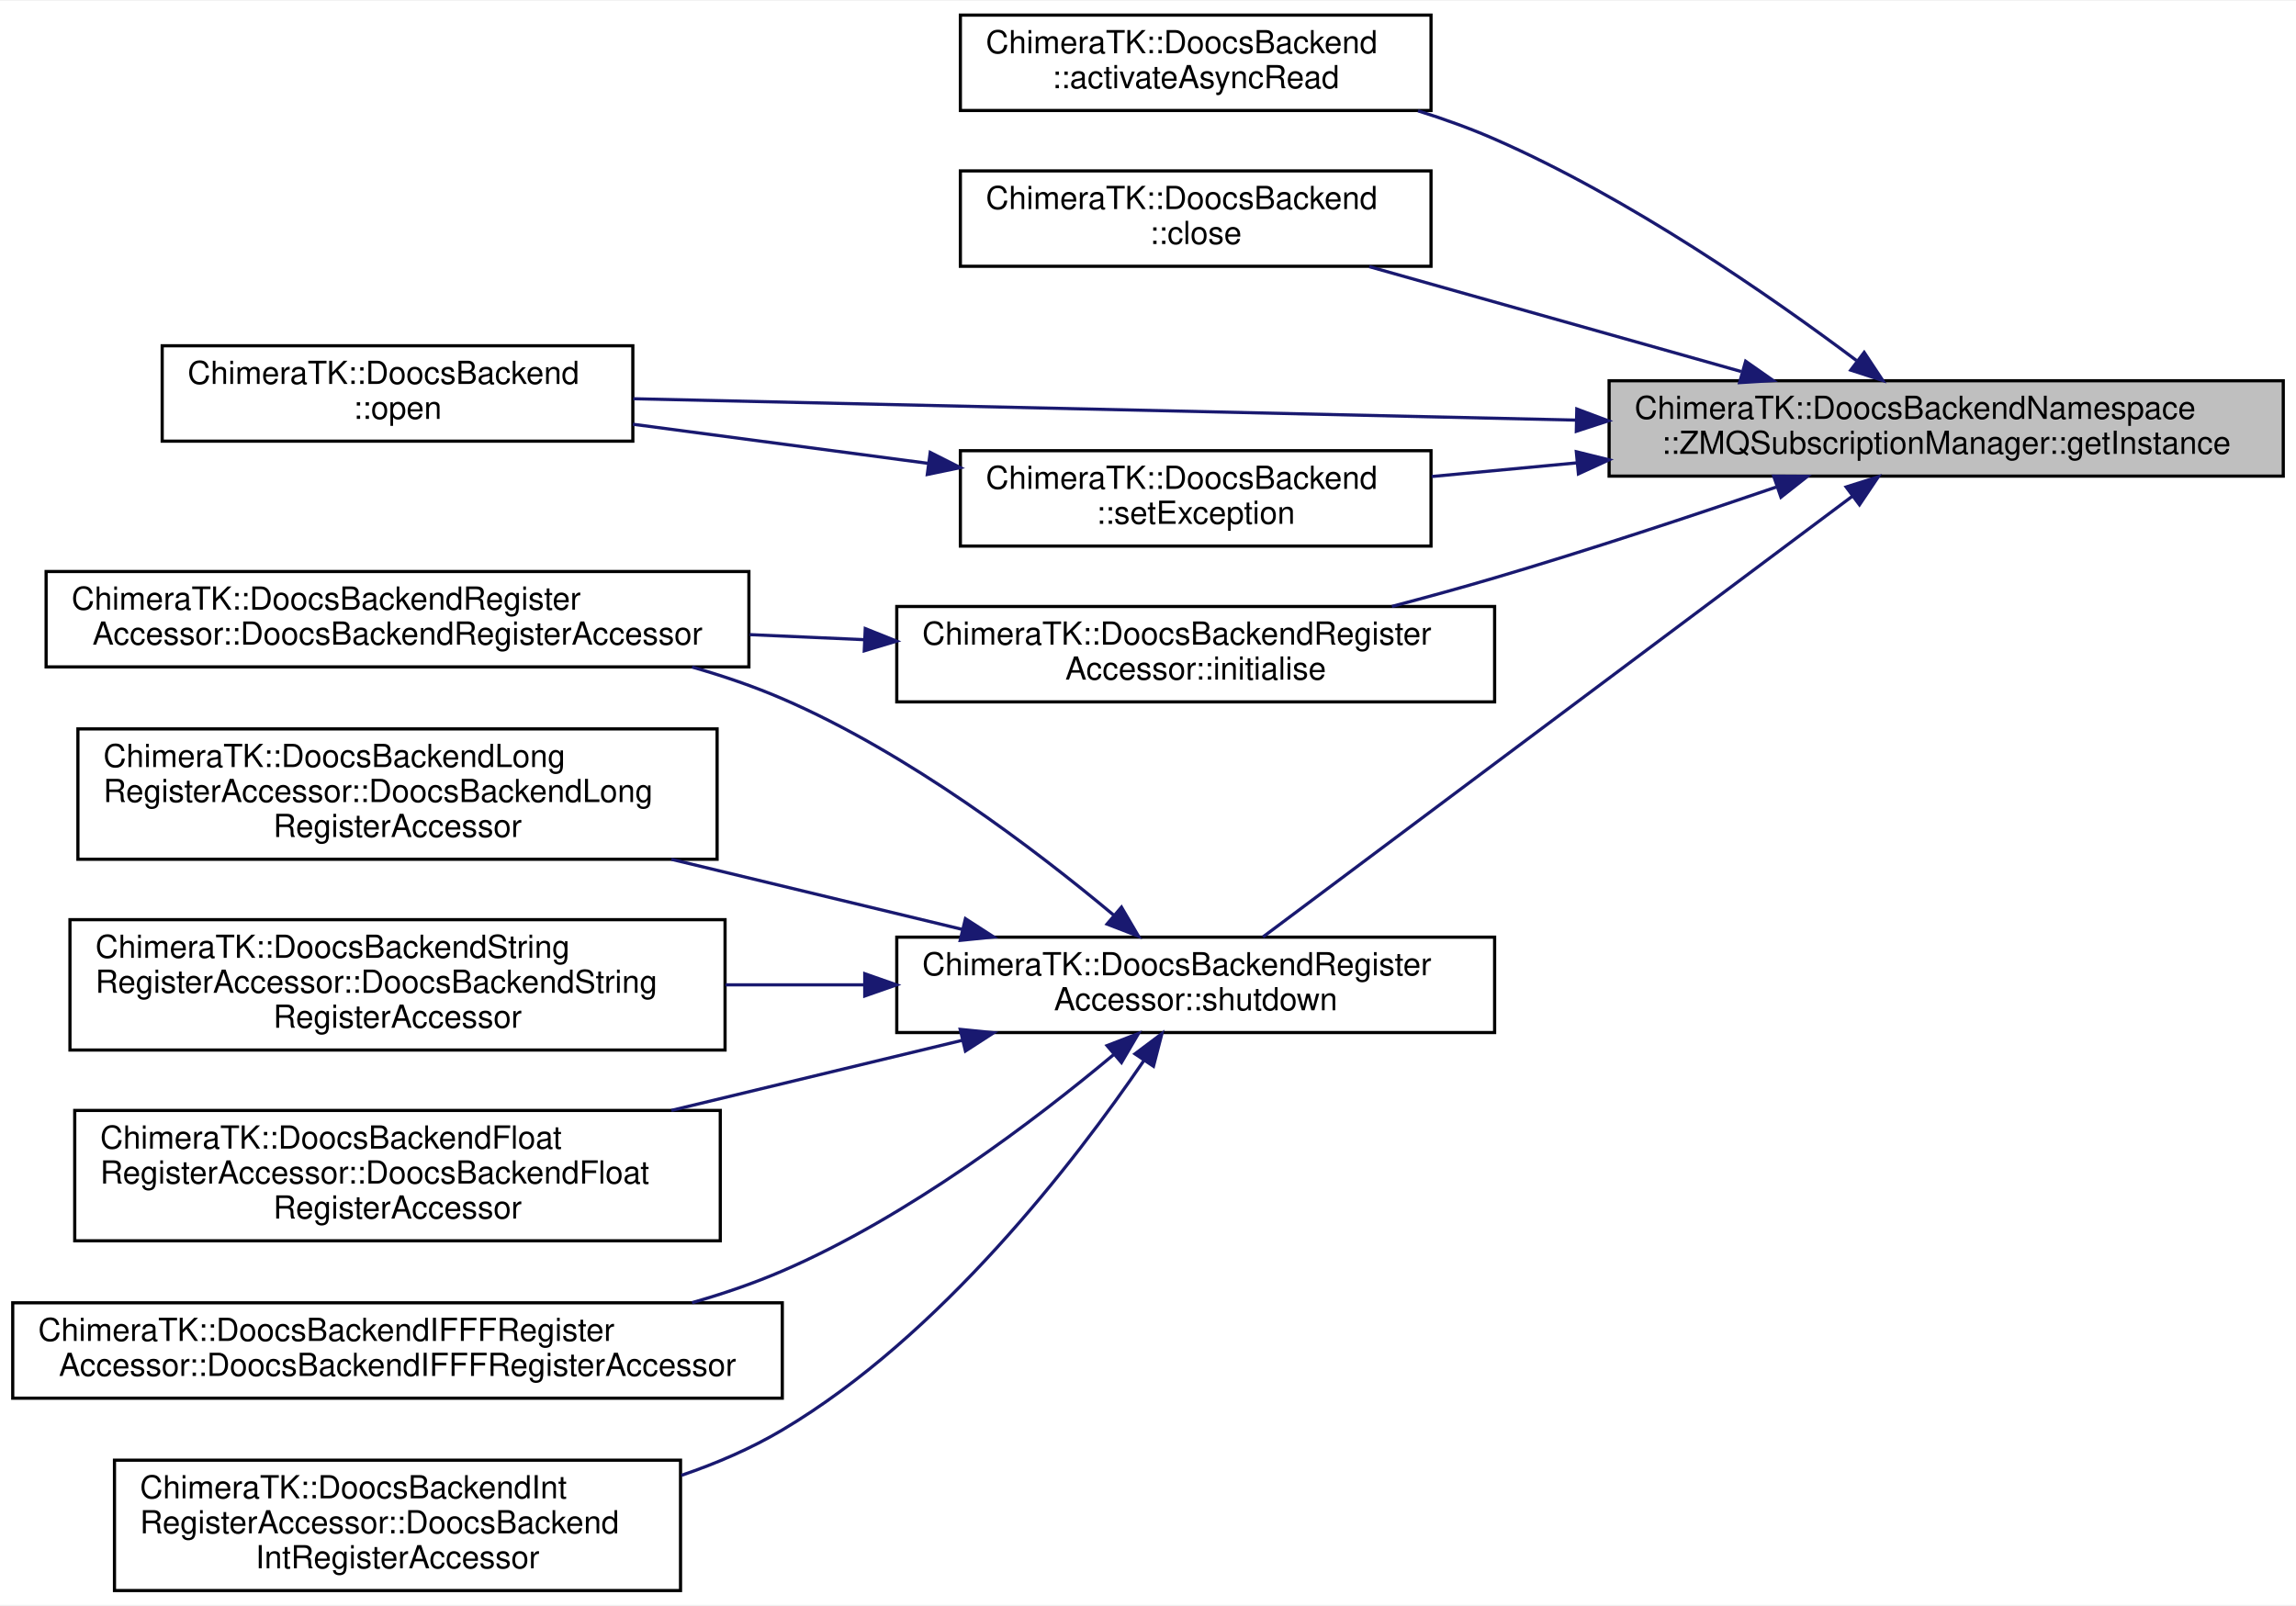
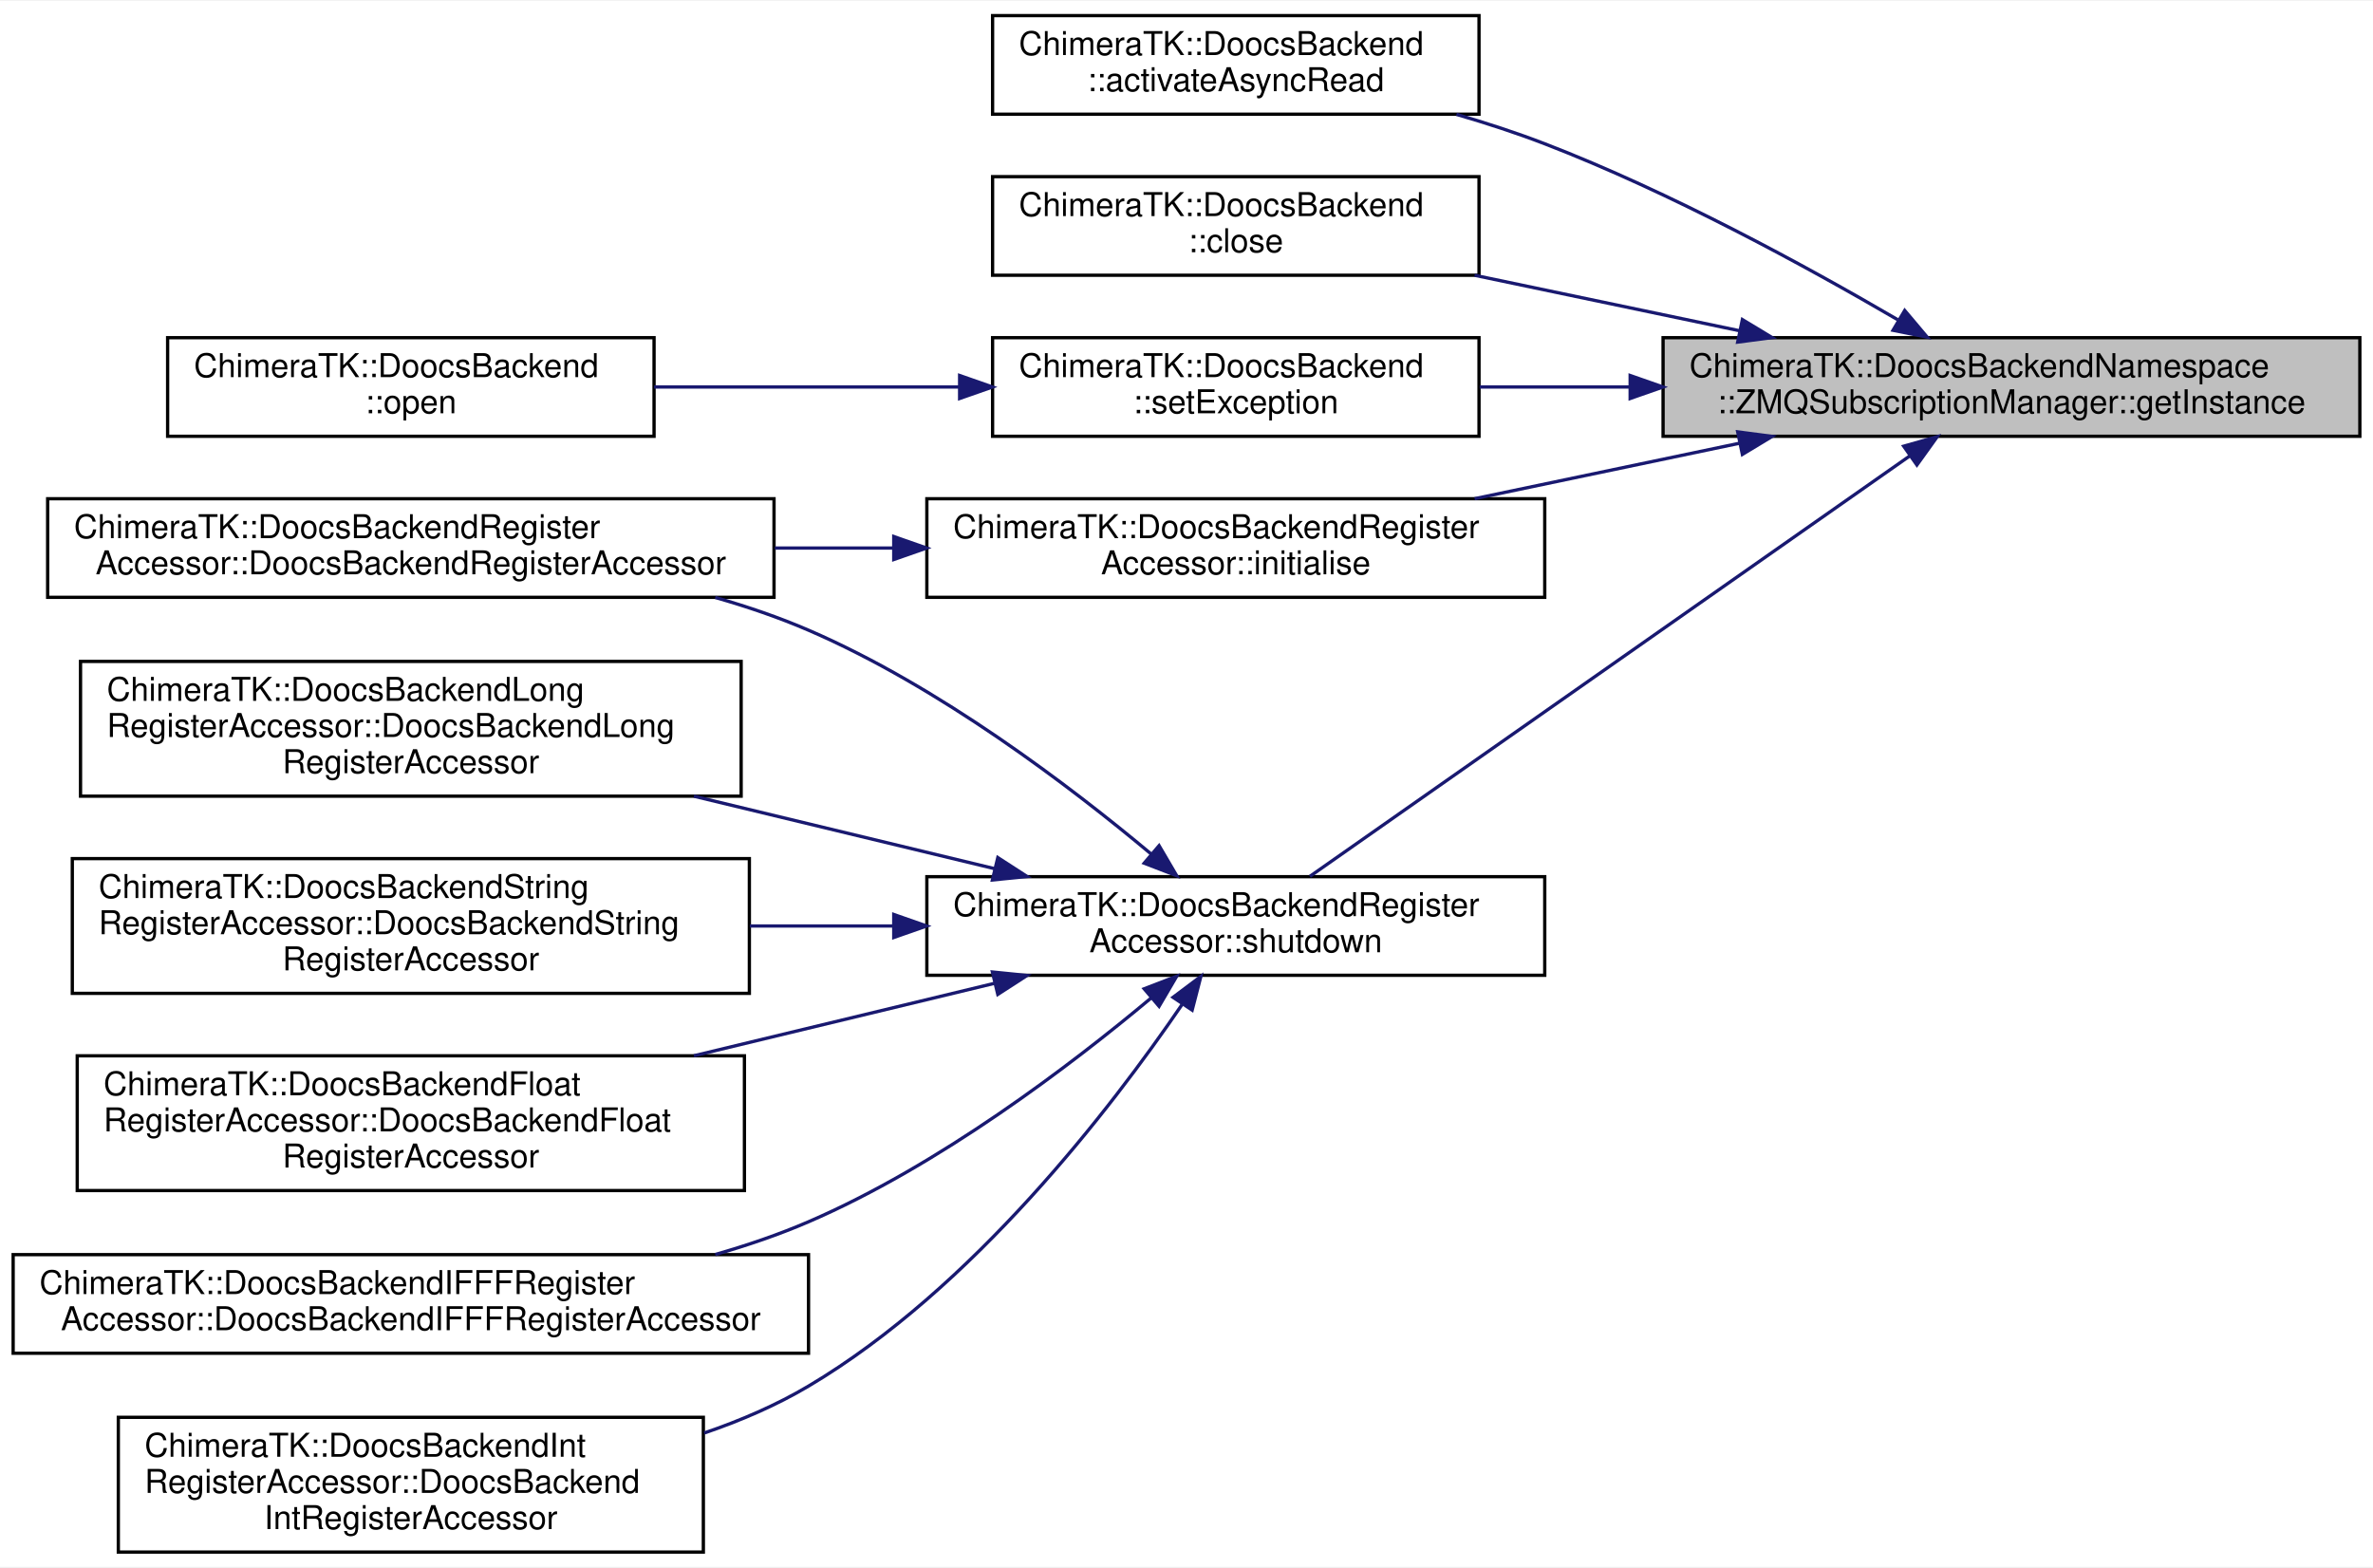
- <svg xmlns="http://www.w3.org/2000/svg" xmlns:xlink="http://www.w3.org/1999/xlink" width="722pt" height="505pt" viewBox="0.00 0.00 722.00 504.50">
-   <g id="graph0" class="graph" transform="scale(1 1) rotate(0) translate(4 500.5)">
-     <polygon fill="white" stroke="transparent" points="-4,4 -4,-500.5 718,-500.5 718,4 -4,4" />
+ <svg xmlns="http://www.w3.org/2000/svg" xmlns:xlink="http://www.w3.org/1999/xlink" width="722pt" height="477pt" viewBox="0.00 0.00 722.00 476.50">
+   <g id="graph0" class="graph" transform="scale(1 1) rotate(0) translate(4 472.5)">
+     <polygon fill="white" stroke="transparent" points="-4,4 -4,-472.5 718,-472.5 718,4 -4,4" />
    <g id="node1" class="node">
      <g id="a_node1">
        <a xlink:title=" ">
-           <polygon fill="#bfbfbf" stroke="black" points="502,-351 502,-381 714,-381 714,-351 502,-351" />
-           <text text-anchor="start" x="510" y="-369" font-family="Helvetica,sans-Serif" font-size="10.00">ChimeraTK::DoocsBackendNamespace</text>
-           <text text-anchor="middle" x="608" y="-358" font-family="Helvetica,sans-Serif" font-size="10.00">::ZMQSubscriptionManager::getInstance</text>
+           <polygon fill="#bfbfbf" stroke="black" points="502,-340 502,-370 714,-370 714,-340 502,-340" />
+           <text text-anchor="start" x="510" y="-358" font-family="Helvetica,sans-Serif" font-size="10.00">ChimeraTK::DoocsBackendNamespace</text>
+           <text text-anchor="middle" x="608" y="-347" font-family="Helvetica,sans-Serif" font-size="10.00">::ZMQSubscriptionManager::getInstance</text>
        </a>
      </g>
    </g>
    <g id="node2" class="node">
      <g id="a_node2">
        <a xlink:href="class_chimera_t_k_1_1_doocs_backend.html#a60af750f68aad5c342fb159949240077" target="_top" xlink:title=" ">
-           <polygon fill="white" stroke="black" points="298,-466 298,-496 446,-496 446,-466 298,-466" />
-           <text text-anchor="start" x="306" y="-484" font-family="Helvetica,sans-Serif" font-size="10.00">ChimeraTK::DoocsBackend</text>
-           <text text-anchor="middle" x="372" y="-473" font-family="Helvetica,sans-Serif" font-size="10.00">::activateAsyncRead</text>
+           <polygon fill="white" stroke="black" points="298,-438 298,-468 446,-468 446,-438 298,-438" />
+           <text text-anchor="start" x="306" y="-456" font-family="Helvetica,sans-Serif" font-size="10.00">ChimeraTK::DoocsBackend</text>
+           <text text-anchor="middle" x="372" y="-445" font-family="Helvetica,sans-Serif" font-size="10.00">::activateAsyncRead</text>
        </a>
      </g>
    </g>
    <g id="edge1" class="edge">
-       <path fill="none" stroke="midnightblue" d="M579.79,-387.36C552.44,-407.88 508.38,-438.44 466,-457 458.36,-460.35 450.16,-463.3 441.91,-465.89" />
-       <polygon fill="midnightblue" stroke="midnightblue" points="582.21,-389.92 588.06,-381.08 577.98,-384.34 582.21,-389.92" />
+       <path fill="none" stroke="midnightblue" d="M573.41,-375.46C545.47,-391.78 504.24,-414.26 466,-429 457.44,-432.3 448.27,-435.29 439.14,-437.95" />
+       <polygon fill="midnightblue" stroke="midnightblue" points="575.52,-378.28 582.35,-370.18 571.96,-372.25 575.52,-378.28" />
    </g>
    <g id="node3" class="node">
      <g id="a_node3">
        <a xlink:href="class_chimera_t_k_1_1_doocs_backend.html#aa0b104650a279c02f853d7a7f6e07f48" target="_top" xlink:title=" ">
-           <polygon fill="white" stroke="black" points="298,-417 298,-447 446,-447 446,-417 298,-417" />
-           <text text-anchor="start" x="306" y="-435" font-family="Helvetica,sans-Serif" font-size="10.00">ChimeraTK::DoocsBackend</text>
-           <text text-anchor="middle" x="372" y="-424" font-family="Helvetica,sans-Serif" font-size="10.00">::close</text>
+           <polygon fill="white" stroke="black" points="298,-389 298,-419 446,-419 446,-389 298,-389" />
+           <text text-anchor="start" x="306" y="-407" font-family="Helvetica,sans-Serif" font-size="10.00">ChimeraTK::DoocsBackend</text>
+           <text text-anchor="middle" x="372" y="-396" font-family="Helvetica,sans-Serif" font-size="10.00">::close</text>
        </a>
      </g>
    </g>
    <g id="edge2" class="edge">
-       <path fill="none" stroke="midnightblue" d="M543.53,-383.9C506.91,-394.23 461.37,-407.07 426.57,-416.89" />
-       <polygon fill="midnightblue" stroke="midnightblue" points="544.93,-387.14 553.61,-381.06 543.03,-380.41 544.93,-387.14" />
+       <path fill="none" stroke="midnightblue" d="M525.28,-372.11C499.02,-377.61 470.14,-383.66 444.66,-388.99" />
+       <polygon fill="midnightblue" stroke="midnightblue" points="526.13,-375.51 535.2,-370.03 524.7,-368.66 526.13,-375.51" />
    </g>
    <g id="node4" class="node">
      <g id="a_node4">
        <a xlink:href="class_chimera_t_k_1_1_doocs_backend_register_accessor.html#ae6037438b370642c6010741eddace8fb" target="_top" xlink:title="Perform initialisation (i.e.">
-           <polygon fill="white" stroke="black" points="278,-280 278,-310 466,-310 466,-280 278,-280" />
-           <text text-anchor="start" x="286" y="-298" font-family="Helvetica,sans-Serif" font-size="10.00">ChimeraTK::DoocsBackendRegister</text>
-           <text text-anchor="middle" x="372" y="-287" font-family="Helvetica,sans-Serif" font-size="10.00">Accessor::initialise</text>
+           <polygon fill="white" stroke="black" points="278,-291 278,-321 466,-321 466,-291 278,-291" />
+           <text text-anchor="start" x="286" y="-309" font-family="Helvetica,sans-Serif" font-size="10.00">ChimeraTK::DoocsBackendRegister</text>
+           <text text-anchor="middle" x="372" y="-298" font-family="Helvetica,sans-Serif" font-size="10.00">Accessor::initialise</text>
        </a>
      </g>
    </g>
    <g id="edge3" class="edge">
-       <path fill="none" stroke="midnightblue" d="M554.55,-347.56C528.13,-338.51 495.51,-327.72 466,-319 455.61,-315.93 444.49,-312.87 433.7,-310.02" />
-       <polygon fill="midnightblue" stroke="midnightblue" points="553.76,-350.99 564.36,-350.93 556.04,-344.37 553.76,-350.99" />
+       <path fill="none" stroke="midnightblue" d="M525.28,-337.89C499.02,-332.39 470.14,-326.34 444.66,-321.01" />
+       <polygon fill="midnightblue" stroke="midnightblue" points="524.7,-341.34 535.2,-339.97 526.13,-334.49 524.7,-341.34" />
    </g>
    <g id="node6" class="node">
      <g id="a_node6">
-         <a xlink:href="class_chimera_t_k_1_1_doocs_backend.html#ad777f3414af4944b2f9c1bafd272a801" target="_top" xlink:title=" ">
-           <polygon fill="white" stroke="black" points="47,-362 47,-392 195,-392 195,-362 47,-362" />
-           <text text-anchor="start" x="55" y="-380" font-family="Helvetica,sans-Serif" font-size="10.00">ChimeraTK::DoocsBackend</text>
-           <text text-anchor="middle" x="121" y="-369" font-family="Helvetica,sans-Serif" font-size="10.00">::open</text>
+         <a xlink:href="class_chimera_t_k_1_1_doocs_backend.html#a7edfcfc60808a52f47010ec0759ee121" target="_top" xlink:title=" ">
+           <polygon fill="white" stroke="black" points="298,-340 298,-370 446,-370 446,-340 298,-340" />
+           <text text-anchor="start" x="306" y="-358" font-family="Helvetica,sans-Serif" font-size="10.00">ChimeraTK::DoocsBackend</text>
+           <text text-anchor="middle" x="372" y="-347" font-family="Helvetica,sans-Serif" font-size="10.00">::setException</text>
        </a>
      </g>
    </g>
    <g id="edge5" class="edge">
-       <path fill="none" stroke="midnightblue" d="M491.57,-368.62C399.62,-370.7 273.7,-373.56 195.14,-375.34" />
-       <polygon fill="midnightblue" stroke="midnightblue" points="491.84,-372.11 501.76,-368.39 491.69,-365.11 491.84,-372.11" />
-     </g>
-     <g id="node7" class="node">
-       <g id="a_node7">
-         <a xlink:href="class_chimera_t_k_1_1_doocs_backend.html#a7edfcfc60808a52f47010ec0759ee121" target="_top" xlink:title=" ">
-           <polygon fill="white" stroke="black" points="298,-329 298,-359 446,-359 446,-329 298,-329" />
-           <text text-anchor="start" x="306" y="-347" font-family="Helvetica,sans-Serif" font-size="10.00">ChimeraTK::DoocsBackend</text>
-           <text text-anchor="middle" x="372" y="-336" font-family="Helvetica,sans-Serif" font-size="10.00">::setException</text>
-         </a>
-       </g>
-     </g>
-     <g id="edge6" class="edge">
-       <path fill="none" stroke="midnightblue" d="M491.8,-355.17C476.28,-353.71 460.72,-352.25 446.21,-350.88" />
-       <polygon fill="midnightblue" stroke="midnightblue" points="491.69,-358.67 501.98,-356.13 492.35,-351.71 491.69,-358.67" />
+       <path fill="none" stroke="midnightblue" d="M491.8,-355C476.28,-355 460.72,-355 446.21,-355" />
+       <polygon fill="midnightblue" stroke="midnightblue" points="491.98,-358.5 501.98,-355 491.98,-351.5 491.98,-358.5" />
    </g>
    <g id="node8" class="node">
      <g id="a_node8">
        <a xlink:href="class_chimera_t_k_1_1_doocs_backend_register_accessor.html#a14e6481ebb423ffab7c49078e87fe6cf" target="_top" xlink:title="All implementations must call this function in their destructor.">
          <polygon fill="white" stroke="black" points="278,-176 278,-206 466,-206 466,-176 278,-176" />
          <text text-anchor="start" x="286" y="-194" font-family="Helvetica,sans-Serif" font-size="10.00">ChimeraTK::DoocsBackendRegister</text>
          <text text-anchor="middle" x="372" y="-183" font-family="Helvetica,sans-Serif" font-size="10.00">Accessor::shutdown</text>
        </a>
      </g>
    </g>
-     <g id="edge8" class="edge">
-       <path fill="none" stroke="midnightblue" d="M578.54,-344.72C530.58,-308.85 434.81,-237.23 393.14,-206.06" />
-       <polygon fill="midnightblue" stroke="midnightblue" points="576.54,-347.59 586.64,-350.78 580.73,-341.98 576.54,-347.59" />
+     <g id="edge7" class="edge">
+       <path fill="none" stroke="midnightblue" d="M577,-333.98C529.1,-300.4 436.47,-235.48 394.54,-206.1" />
+       <polygon fill="midnightblue" stroke="midnightblue" points="575.21,-336.99 585.41,-339.87 579.23,-331.26 575.21,-336.99" />
    </g>
    <g id="node5" class="node">
      <g id="a_node5">
        <a xlink:href="class_chimera_t_k_1_1_doocs_backend_register_accessor.html#aa1e88c093f1951deaf0123e16c08117b" target="_top" xlink:title=" ">
          <polygon fill="white" stroke="black" points="10.5,-291 10.5,-321 231.5,-321 231.5,-291 10.5,-291" />
          <text text-anchor="start" x="18.5" y="-309" font-family="Helvetica,sans-Serif" font-size="10.00">ChimeraTK::DoocsBackendRegister</text>
          <text text-anchor="middle" x="121" y="-298" font-family="Helvetica,sans-Serif" font-size="10.00">Accessor::DoocsBackendRegisterAccessor</text>
        </a>
      </g>
    </g>
    <g id="edge4" class="edge">
-       <path fill="none" stroke="midnightblue" d="M267.6,-299.57C255.77,-300.09 243.67,-300.63 231.75,-301.15" />
-       <polygon fill="midnightblue" stroke="midnightblue" points="268.09,-303.05 277.93,-299.11 267.78,-296.06 268.09,-303.05" />
+       <path fill="none" stroke="midnightblue" d="M267.6,-306C255.77,-306 243.67,-306 231.75,-306" />
+       <polygon fill="midnightblue" stroke="midnightblue" points="267.93,-309.5 277.93,-306 267.93,-302.5 267.93,-309.5" />
    </g>
-     <g id="edge7" class="edge">
-       <path fill="none" stroke="midnightblue" d="M287.93,-355.01C257.86,-358.99 224.16,-363.46 195.02,-367.32" />
-       <polygon fill="midnightblue" stroke="midnightblue" points="288.52,-358.46 297.97,-353.68 287.6,-351.52 288.52,-358.46" />
+     <g id="node7" class="node">
+       <g id="a_node7">
+         <a xlink:href="class_chimera_t_k_1_1_doocs_backend.html#ad777f3414af4944b2f9c1bafd272a801" target="_top" xlink:title=" ">
+           <polygon fill="white" stroke="black" points="47,-340 47,-370 195,-370 195,-340 47,-340" />
+           <text text-anchor="start" x="55" y="-358" font-family="Helvetica,sans-Serif" font-size="10.00">ChimeraTK::DoocsBackend</text>
+           <text text-anchor="middle" x="121" y="-347" font-family="Helvetica,sans-Serif" font-size="10.00">::open</text>
+         </a>
+       </g>
    </g>
-     <g id="edge13" class="edge">
+     <g id="edge6" class="edge">
+       <path fill="none" stroke="midnightblue" d="M287.93,-355C257.86,-355 224.16,-355 195.02,-355" />
+       <polygon fill="midnightblue" stroke="midnightblue" points="287.97,-358.5 297.97,-355 287.97,-351.5 287.97,-358.5" />
+     </g>
+     <g id="edge12" class="edge">
      <path fill="none" stroke="midnightblue" d="M346.24,-212.91C321.53,-233.58 281.65,-263.9 242,-281 233.01,-284.88 223.38,-288.17 213.62,-290.96" />
      <polygon fill="midnightblue" stroke="midnightblue" points="348.66,-215.44 354.01,-206.3 344.12,-210.11 348.66,-215.44" />
    </g>
    <g id="node9" class="node">
      <g id="a_node9">
        <a xlink:href="class_chimera_t_k_1_1_doocs_backend_float_register_accessor.html#ab61ccc0196f93df5ddde9471b8e11c0d" target="_top" xlink:title=" ">
          <polygon fill="white" stroke="black" points="19.5,-110.5 19.5,-151.5 222.5,-151.5 222.5,-110.5 19.5,-110.5" />
          <text text-anchor="start" x="27.5" y="-139.5" font-family="Helvetica,sans-Serif" font-size="10.00">ChimeraTK::DoocsBackendFloat</text>
          <text text-anchor="start" x="27.5" y="-128.5" font-family="Helvetica,sans-Serif" font-size="10.00">RegisterAccessor::DoocsBackendFloat</text>
          <text text-anchor="middle" x="121" y="-117.5" font-family="Helvetica,sans-Serif" font-size="10.00">RegisterAccessor</text>
        </a>
      </g>
    </g>
-     <g id="edge9" class="edge">
+     <g id="edge8" class="edge">
      <path fill="none" stroke="midnightblue" d="M298.57,-173.55C269.95,-166.65 236.87,-158.68 207.12,-151.51" />
      <polygon fill="midnightblue" stroke="midnightblue" points="297.95,-177 308.49,-175.94 299.59,-170.19 297.95,-177" />
    </g>
    <g id="node10" class="node">
      <g id="a_node10">
        <a xlink:href="class_chimera_t_k_1_1_doocs_backend_i_f_f_f_register_accessor.html#a503c90b7e236e6c17136c2e4688d3a7d" target="_top" xlink:title=" ">
          <polygon fill="white" stroke="black" points="0,-61 0,-91 242,-91 242,-61 0,-61" />
          <text text-anchor="start" x="8" y="-79" font-family="Helvetica,sans-Serif" font-size="10.00">ChimeraTK::DoocsBackendIFFFRegister</text>
          <text text-anchor="middle" x="121" y="-68" font-family="Helvetica,sans-Serif" font-size="10.00">Accessor::DoocsBackendIFFFRegisterAccessor</text>
        </a>
      </g>
    </g>
-     <g id="edge10" class="edge">
+     <g id="edge9" class="edge">
      <path fill="none" stroke="midnightblue" d="M346.24,-169.09C321.53,-148.42 281.65,-118.1 242,-101 233.01,-97.12 223.38,-93.83 213.62,-91.04" />
      <polygon fill="midnightblue" stroke="midnightblue" points="344.12,-171.89 354.01,-175.7 348.66,-166.56 344.12,-171.89" />
    </g>
    <g id="node11" class="node">
      <g id="a_node11">
        <a xlink:href="class_chimera_t_k_1_1_doocs_backend_int_register_accessor.html#aa561aef7eb86a459555a29e80c666055" target="_top" xlink:title=" ">
          <polygon fill="white" stroke="black" points="32,-0.5 32,-41.5 210,-41.5 210,-0.5 32,-0.5" />
          <text text-anchor="start" x="40" y="-29.5" font-family="Helvetica,sans-Serif" font-size="10.00">ChimeraTK::DoocsBackendInt</text>
          <text text-anchor="start" x="40" y="-18.5" font-family="Helvetica,sans-Serif" font-size="10.00">RegisterAccessor::DoocsBackend</text>
          <text text-anchor="middle" x="121" y="-7.5" font-family="Helvetica,sans-Serif" font-size="10.00">IntRegisterAccessor</text>
        </a>
      </g>
    </g>
-     <g id="edge11" class="edge">
+     <g id="edge10" class="edge">
      <path fill="none" stroke="midnightblue" d="M355.61,-167.04C334.07,-135.51 291.93,-80.63 242,-51 232.21,-45.19 221.33,-40.5 210.24,-36.72" />
      <polygon fill="midnightblue" stroke="midnightblue" points="352.9,-169.29 361.37,-175.65 358.72,-165.4 352.9,-169.29" />
    </g>
    <g id="node12" class="node">
      <g id="a_node12">
        <a xlink:href="class_chimera_t_k_1_1_doocs_backend_long_register_accessor.html#a242ca6ba20eeb63d2827bbc03ac520a8" target="_top" xlink:title=" ">
          <polygon fill="white" stroke="black" points="20.5,-230.5 20.5,-271.5 221.5,-271.5 221.5,-230.5 20.5,-230.5" />
          <text text-anchor="start" x="28.5" y="-259.5" font-family="Helvetica,sans-Serif" font-size="10.00">ChimeraTK::DoocsBackendLong</text>
          <text text-anchor="start" x="28.5" y="-248.5" font-family="Helvetica,sans-Serif" font-size="10.00">RegisterAccessor::DoocsBackendLong</text>
          <text text-anchor="middle" x="121" y="-237.5" font-family="Helvetica,sans-Serif" font-size="10.00">RegisterAccessor</text>
        </a>
      </g>
    </g>
-     <g id="edge12" class="edge">
+     <g id="edge11" class="edge">
      <path fill="none" stroke="midnightblue" d="M298.57,-208.45C269.95,-215.35 236.87,-223.32 207.12,-230.49" />
      <polygon fill="midnightblue" stroke="midnightblue" points="299.59,-211.81 308.49,-206.06 297.95,-205 299.59,-211.81" />
    </g>
    <g id="node13" class="node">
      <g id="a_node13">
        <a xlink:href="class_chimera_t_k_1_1_doocs_backend_string_register_accessor.html#a238eef2791d961eb9c90754b92ca83fe" target="_top" xlink:title=" ">
          <polygon fill="white" stroke="black" points="18,-170.5 18,-211.5 224,-211.5 224,-170.5 18,-170.5" />
          <text text-anchor="start" x="26" y="-199.5" font-family="Helvetica,sans-Serif" font-size="10.00">ChimeraTK::DoocsBackendString</text>
          <text text-anchor="start" x="26" y="-188.5" font-family="Helvetica,sans-Serif" font-size="10.00">RegisterAccessor::DoocsBackendString</text>
          <text text-anchor="middle" x="121" y="-177.5" font-family="Helvetica,sans-Serif" font-size="10.00">RegisterAccessor</text>
        </a>
      </g>
    </g>
-     <g id="edge14" class="edge">
+     <g id="edge13" class="edge">
      <path fill="none" stroke="midnightblue" d="M267.56,-191C253.21,-191 238.47,-191 224.15,-191" />
      <polygon fill="midnightblue" stroke="midnightblue" points="267.93,-194.5 277.93,-191 267.93,-187.5 267.93,-194.5" />
    </g>
  </g>
</svg>
